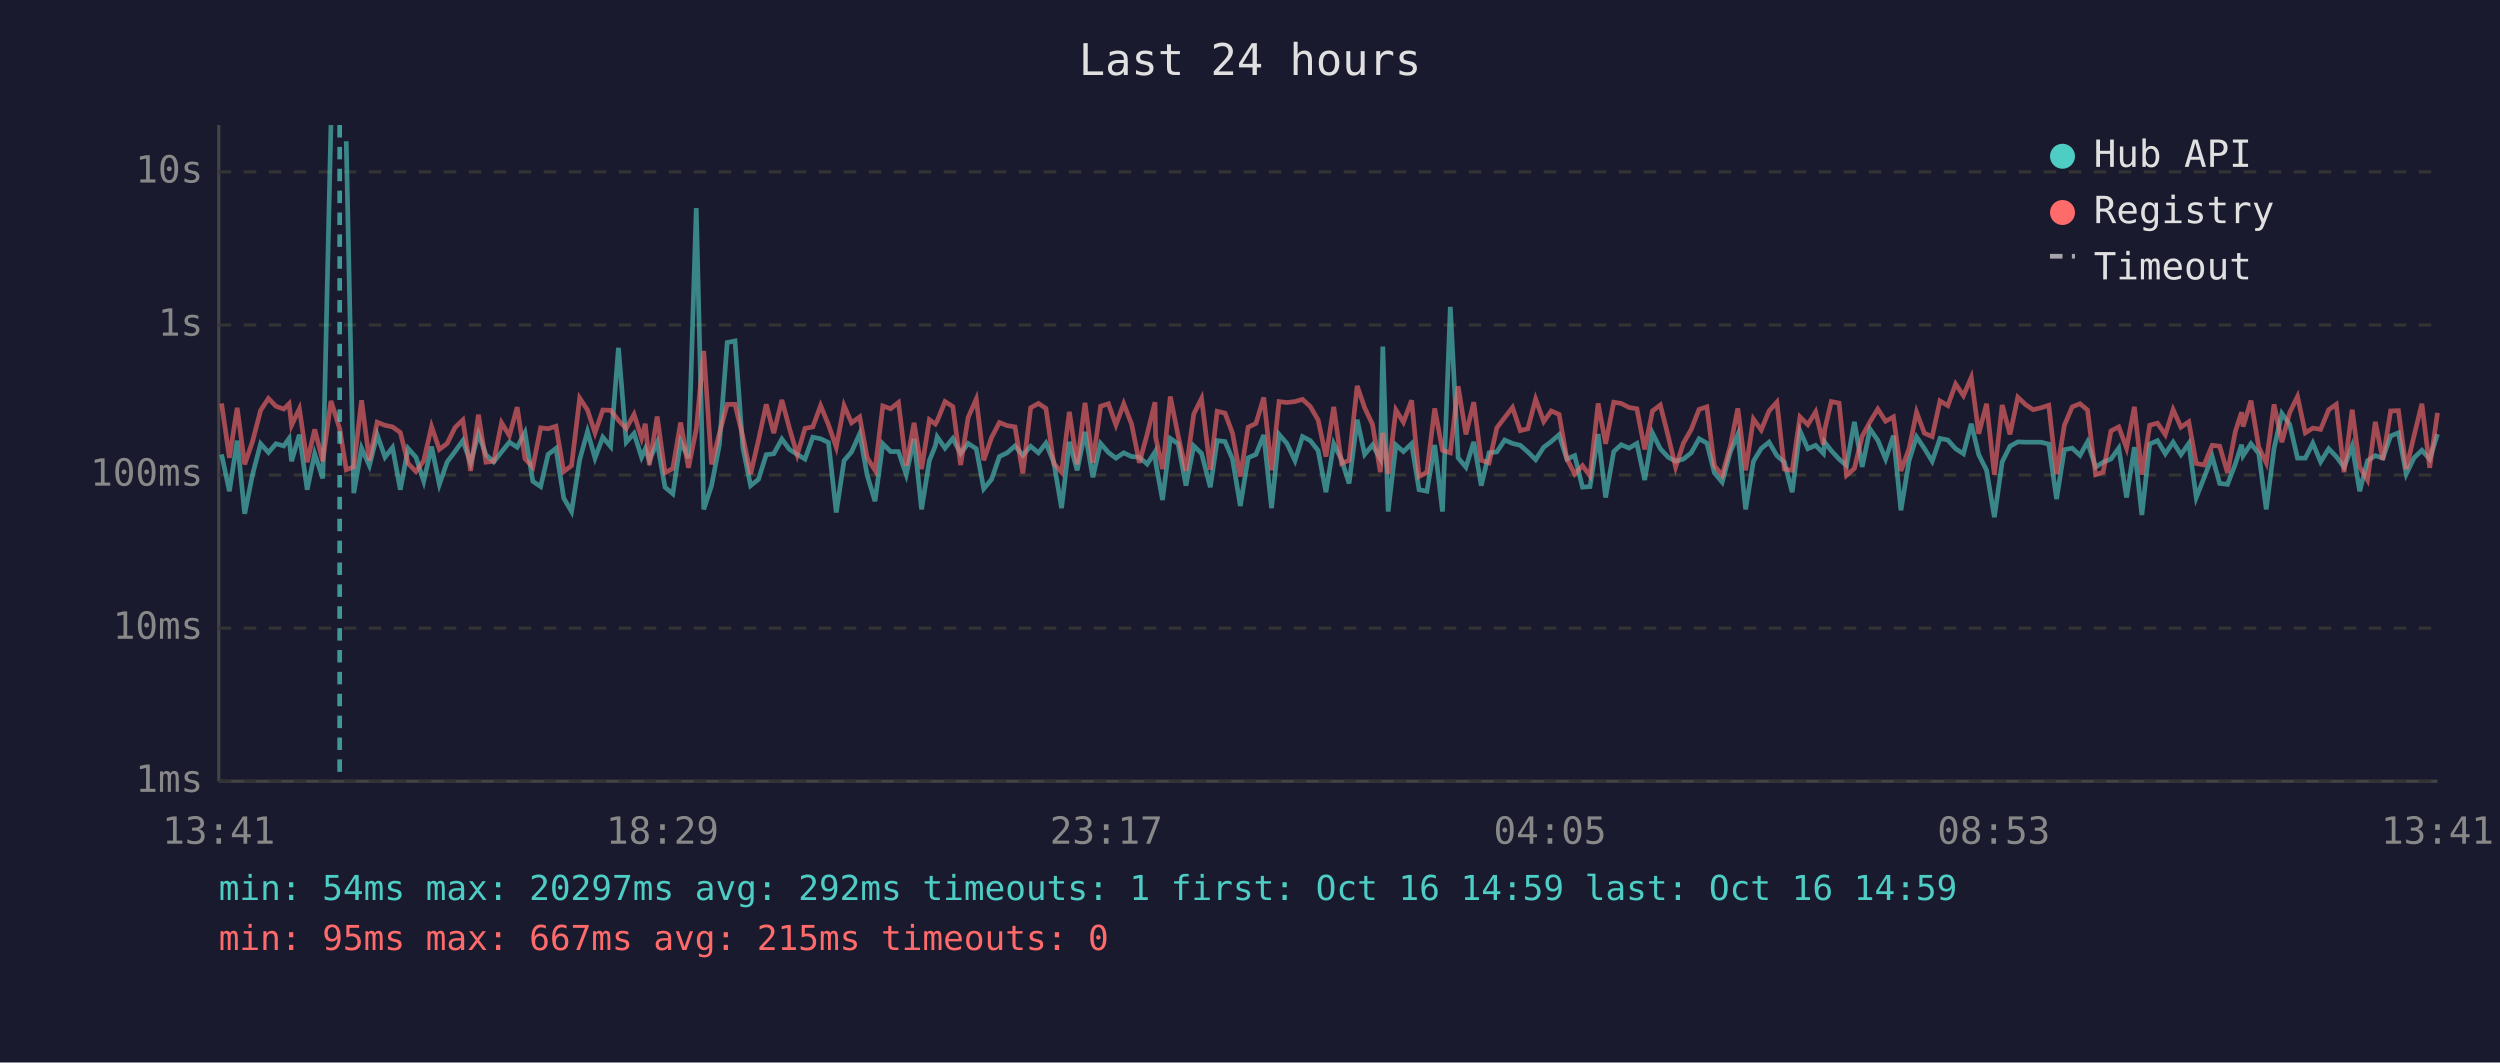
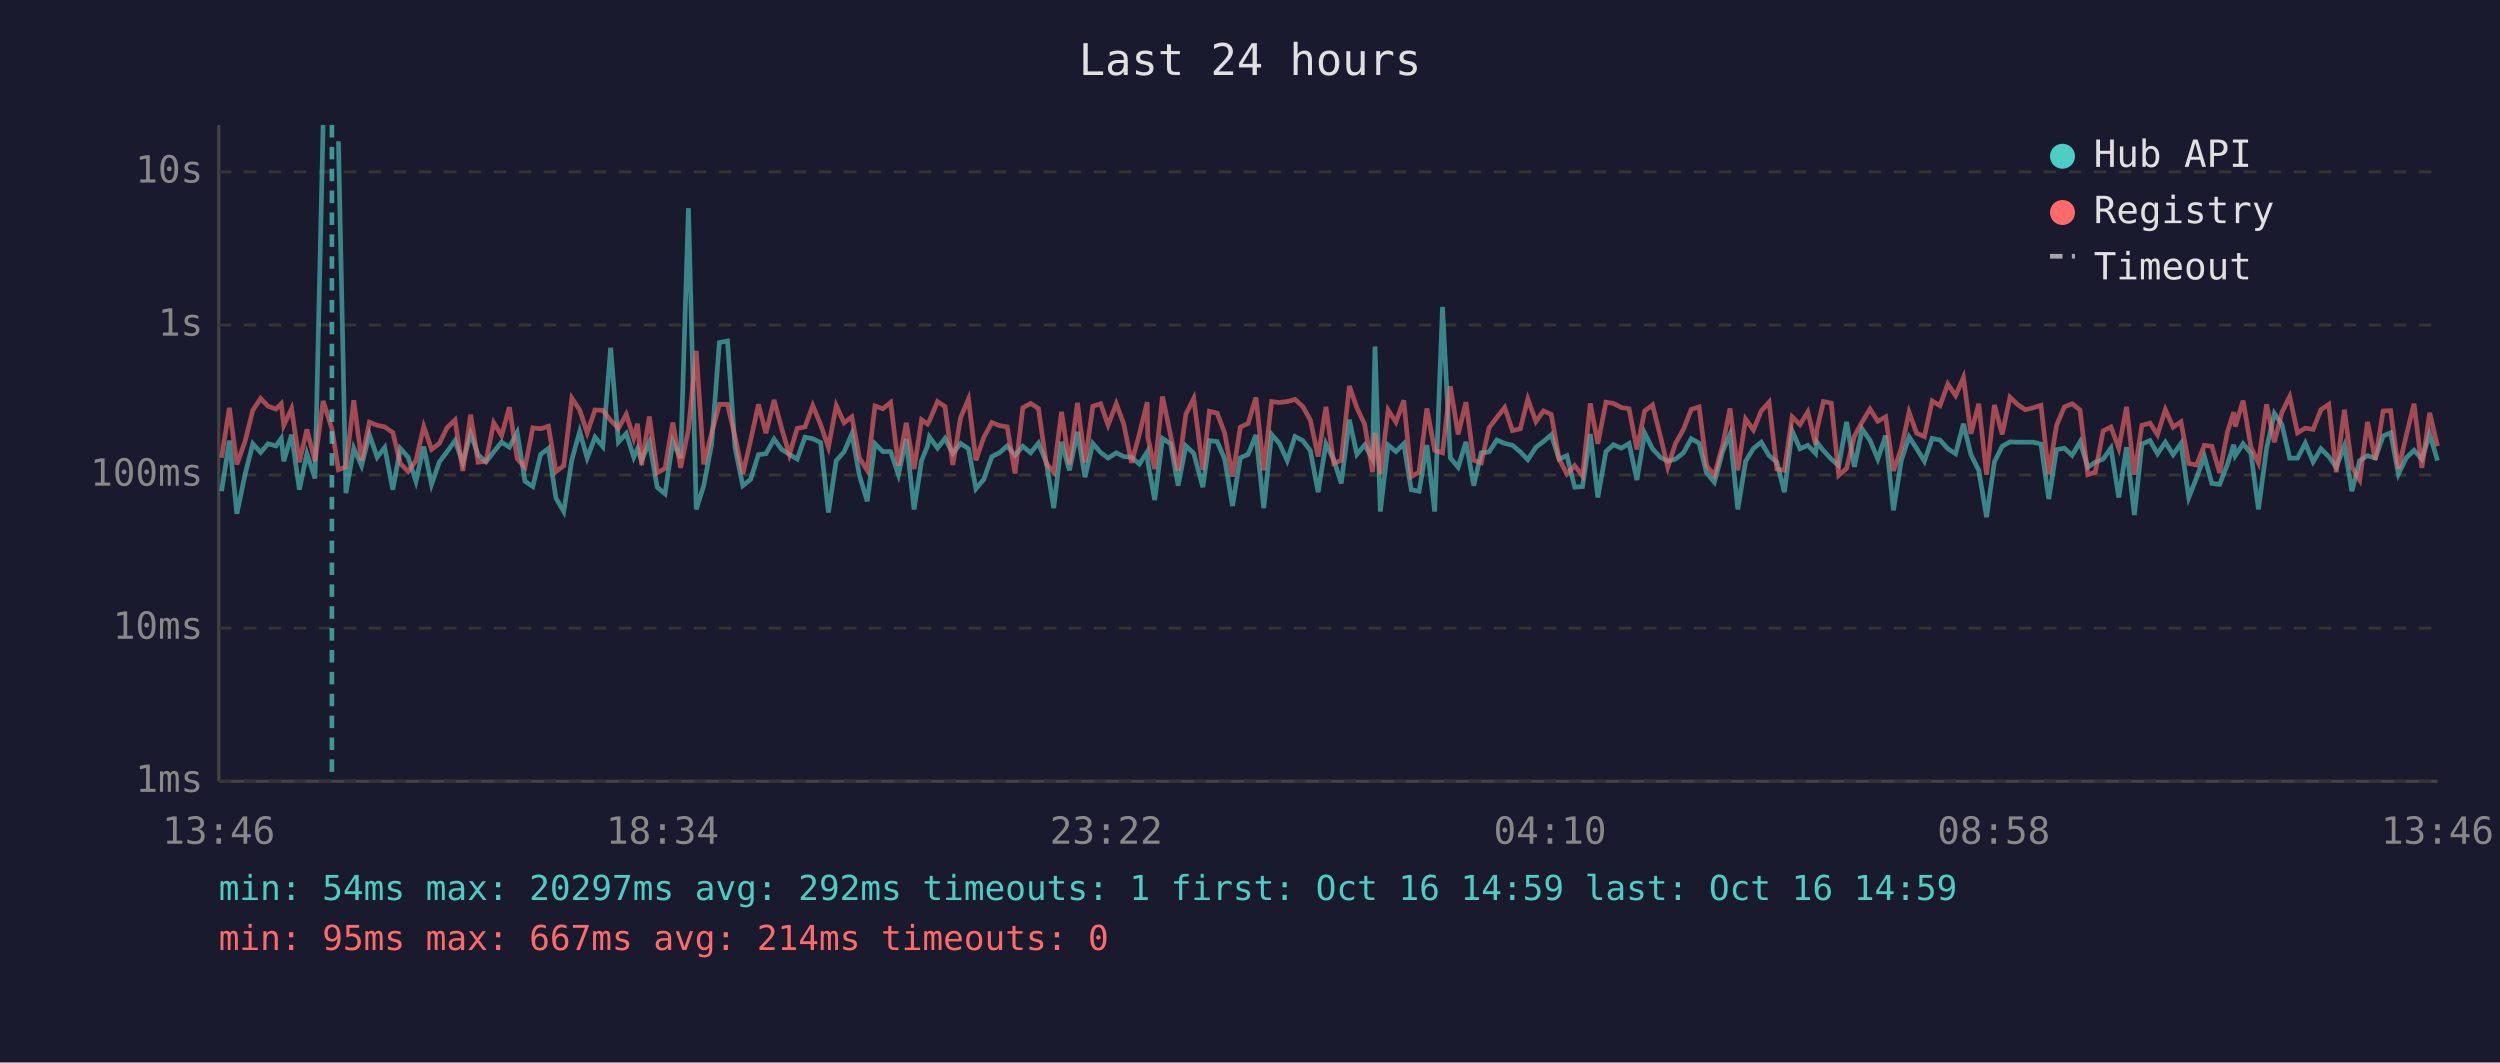
<svg xmlns="http://www.w3.org/2000/svg" viewBox="0 0 800 340" font-family="monospace" font-size="12">
  <rect width="800" height="340" fill="#1a1a2e" />
  <text x="400" y="24" fill="#e0e0e0" font-size="14" text-anchor="middle">Last 24 hours</text>
  <line x1="70" y1="40" x2="70" y2="250" stroke="#444" stroke-width="1" />
  <line x1="70" y1="250" x2="780" y2="250" stroke="#444" stroke-width="1" />
  <line x1="70" y1="250" x2="780" y2="250" stroke="#333" stroke-width="1" stroke-dasharray="4" />
  <text x="65" y="250" fill="#888" text-anchor="end" dominant-baseline="middle">1ms</text>
  <line x1="70" y1="201" x2="780" y2="201" stroke="#333" stroke-width="1" stroke-dasharray="4" />
  <text x="65" y="201" fill="#888" text-anchor="end" dominant-baseline="middle">10ms</text>
  <line x1="70" y1="152" x2="780" y2="152" stroke="#333" stroke-width="1" stroke-dasharray="4" />
  <text x="65" y="152" fill="#888" text-anchor="end" dominant-baseline="middle">100ms</text>
  <line x1="70" y1="104" x2="780" y2="104" stroke="#333" stroke-width="1" stroke-dasharray="4" />
  <text x="65" y="104" fill="#888" text-anchor="end" dominant-baseline="middle">1s</text>
  <line x1="70" y1="55" x2="780" y2="55" stroke="#333" stroke-width="1" stroke-dasharray="4" />
  <text x="65" y="55" fill="#888" text-anchor="end" dominant-baseline="middle">10s</text>
-   <text x="70" y="270" fill="#888" text-anchor="middle">13:41</text>
-   <text x="212" y="270" fill="#888" text-anchor="middle">18:29</text>
-   <text x="354" y="270" fill="#888" text-anchor="middle">23:17</text>
-   <text x="496" y="270" fill="#888" text-anchor="middle">04:05</text>
-   <text x="638" y="270" fill="#888" text-anchor="middle">08:53</text>
-   <text x="780" y="270" fill="#888" text-anchor="middle">13:41</text>
-   <polyline points="70.9,145.4 73.4,157.2 75.9,141.0 78.3,164.4 80.8,151.9 83.4,142.0 85.9,144.8 88.3,142.0 90.8,142.7 92.5,140.3 93.3,147.6 95.8,139.1 98.3,156.7 100.7,145.2 103.3,153.1 105.9,40.0" fill="none" stroke="#4ecdc4" stroke-width="1.5" opacity="0.6" />
-   <polyline points="110.8,45.2 113.2,157.8 115.7,143.4 118.2,149.0 120.7,139.1 123.2,146.3 125.6,143.2 128.1,156.7 130.6,143.5 133.1,146.3 135.6,154.0 138.1,142.9 140.6,155.0 143.1,147.8 145.6,144.5 148.1,141.0 150.6,148.1 153.1,138.8 155.5,145.5 158.0,147.8 160.5,144.6 163.0,141.5 165.5,143.1 168.0,138.4 170.5,154.0 173.0,155.7 175.4,145.4 177.9,143.5 180.4,159.4 182.9,163.7 185.5,147.1 188.0,138.1 190.4,146.6 192.9,139.9 195.4,142.9 197.9,111.3 200.4,141.5 202.9,138.7 205.3,146.3 206.5,143.6 207.8,147.3 210.3,141.6 212.8,155.9 215.3,158.0 217.8,141.3 220.3,146.6 222.8,66.6 225.2,163.0 227.7,155.4 230.2,142.3 232.7,109.6 235.2,109.1 237.7,143.2 240.2,155.4 242.7,153.4 245.2,145.5 247.6,145.2 250.2,140.5 252.6,143.8 255.1,145.4 257.6,146.9 260.1,139.9 262.6,140.4 265.1,141.6 267.6,164.0 270.1,147.4 272.5,144.6 275.1,138.8 277.5,152.1 280.0,160.4 282.5,142.0 285.0,144.5 287.5,144.5 290.0,151.9 292.5,140.4 294.9,163.0 297.4,147.4 299.3,142.7 299.9,139.8 302.4,143.4 304.9,140.3 307.4,145.1 309.8,141.9 312.4,143.6 314.8,156.4 317.3,153.4 319.8,146.1 322.3,144.9 324.8,142.7 327.3,145.7 329.8,142.8 332.3,144.9 334.7,141.8 337.2,147.9 339.7,162.6 342.2,141.4 344.7,150.5 347.2,138.2 349.7,152.7 352.2,141.9 354.7,144.8 357.1,146.6 359.6,144.9 362.1,146.1 364.6,146.3 367.1,148.5 369.6,144.6 369.8,147.9 372.0,160.0 374.5,140.3 377.0,142.0 379.5,155.4 382.0,142.7 384.5,145.1 387.3,155.9 389.5,141.0 392.0,141.3 394.4,146.9 396.9,161.9 399.4,146.5 401.9,145.4 404.4,139.2 406.9,162.6 409.3,139.0 411.8,141.9 414.4,147.4 416.8,139.7 419.3,141.0 421.8,144.2 424.3,157.5 426.8,142.0 429.3,147.1 431.7,154.7 434.3,134.3 436.7,145.4 439.2,142.4 441.7,146.8 442.5,110.9 444.2,163.7 446.7,142.4 449.1,144.5 451.7,142.0 454.1,156.7 456.6,157.2 459.1,142.4 461.6,163.7 464.1,98.2 466.6,146.5 469.1,149.5 471.6,141.4 474.0,155.4 476.5,144.9 479.0,144.6 481.5,140.8 484.0,141.9 486.5,142.5 488.9,144.6 491.4,147.1 494.0,143.1 496.4,141.3 498.9,139.1 501.4,146.9 503.9,145.8 506.4,155.9 508.8,155.7 511.4,138.9 513.8,159.2 516.4,144.5 518.8,142.3 521.3,143.4 523.8,141.9 526.3,153.6 528.8,138.6 531.3,143.6 533.8,146.3 536.2,147.6 538.7,146.9 541.2,144.9 543.7,140.4 546.2,141.8 548.6,151.3 551.1,154.3 553.7,144.6 556.1,139.0 558.6,163.0 561.1,147.6 563.6,143.5 566.1,141.5 568.6,145.8 571.0,147.9 573.5,157.5 576.0,137.9 578.5,143.6 581.0,142.5 583.5,145.1 583.9,141.5 586.0,144.2 588.5,146.9 590.9,149.0 593.4,135.0 595.9,149.4 598.4,137.3 600.9,140.9 603.4,146.9 605.9,139.4 608.3,163.3 610.9,147.4 613.3,139.8 615.8,143.5 618.3,147.6 620.8,140.3 623.3,140.8 625.8,143.6 628.3,145.2 630.8,135.6 633.2,145.5 635.7,150.5 638.2,165.5 640.7,147.8 643.2,142.8 645.7,141.4 648.2,141.5 650.6,141.5 653.1,141.5 655.6,142.1 658.1,159.7 660.6,143.9 663.1,143.4 665.6,145.7 668.0,141.4 670.6,149.5 673.0,147.9 675.5,146.9 678.0,143.4 680.5,159.2 683.0,143.1 685.4,164.8 687.9,142.1 690.4,141.0 692.9,145.2 695.4,141.5 697.9,145.5 700.4,141.9 702.8,159.2 705.3,152.9 707.9,146.1 710.3,154.7 712.8,155.0 715.3,148.5 717.3,142.3 717.8,145.8 720.3,142.0 722.8,145.1 725.2,163.0 727.7,143.5 730.2,132.3 732.7,135.8 735.2,146.6 737.7,146.6 740.1,141.8 742.6,147.8 745.2,143.6 747.6,146.1 750.1,149.5 752.7,142.7 755.1,157.2 757.6,147.4 760.1,145.8 762.5,146.6 765.0,139.5 767.5,138.5 770.0,151.7 772.5,146.5 775.0,144.1 777.5,146.9 780.0,138.9" fill="none" stroke="#4ecdc4" stroke-width="1.5" opacity="0.6" />
-   <polyline points="70.9,129.1 73.4,146.5 75.9,130.5 78.3,148.6 80.8,141.3 83.4,131.3 85.9,127.5 88.3,130.0 90.8,130.9 92.5,129.2 93.3,136.1 95.8,130.8 98.3,147.9 100.7,137.4 103.3,147.6 105.9,128.3 108.7,137.2 110.8,150.3 113.2,149.4 115.7,128.1 118.2,147.4 120.7,135.1 123.2,136.1 125.6,136.6 128.1,138.4 130.6,148.3 133.1,150.9 135.6,147.4 138.1,136.5 140.6,143.8 143.1,141.9 145.6,136.8 148.1,134.4 150.6,150.7 153.1,132.7 155.5,147.9 158.0,147.6 160.5,135.3 163.0,139.4 165.5,130.3 168.0,146.8 170.5,149.5 173.0,136.9 175.4,137.2 177.9,136.4 180.4,150.9 182.9,149.0 185.5,127.4 188.0,131.2 190.4,138.5 192.9,131.2 195.4,131.3 197.9,134.5 200.4,137.1 202.9,132.6 205.3,140.2 206.5,135.6 207.8,148.8 210.3,133.3 212.8,151.3 215.3,149.9 217.8,135.2 220.3,149.7 222.8,137.4 225.2,112.3 227.7,148.6 230.2,138.7 232.7,129.4 235.2,129.4 237.7,139.7 240.2,151.7 242.7,140.9 245.2,129.4 247.6,138.6 250.2,128.0 252.6,137.0 255.1,145.5 257.6,137.1 260.1,136.6 262.6,129.8 265.1,135.9 267.6,143.1 270.1,129.8 272.5,135.3 275.1,133.4 277.5,146.5 280.0,150.5 282.5,129.9 285.0,130.8 287.5,128.8 290.0,149.0 292.5,135.3 294.9,150.1 297.4,134.3 299.3,135.7 299.9,134.7 302.4,128.5 304.9,130.1 307.4,148.8 309.8,133.6 312.4,127.7 314.8,147.3 317.3,140.0 319.8,135.2 322.3,136.2 324.8,136.6 327.3,151.5 329.8,130.5 332.3,129.1 334.7,130.7 337.2,148.3 339.7,151.1 342.2,131.8 344.7,148.6 347.2,128.9 349.7,148.1 352.2,130.0 354.7,129.2 357.1,136.0 359.6,129.2 362.1,135.7 364.6,148.1 367.1,138.9 369.6,128.7 369.8,139.9 372.0,150.1 374.5,126.9 377.0,139.4 379.5,150.7 382.0,132.5 384.5,127.5 387.3,150.3 389.5,131.6 392.0,132.2 394.4,138.6 396.9,152.5 399.4,136.7 401.9,135.5 404.4,127.2 406.9,150.5 409.3,128.5 411.8,128.8 414.4,128.5 416.8,127.8 419.3,130.1 421.8,134.4 424.3,146.1 426.8,130.2 429.3,148.3 431.7,147.3 434.3,123.5 436.7,130.5 439.2,135.8 441.7,151.1 442.5,138.5 444.2,151.7 446.7,131.2 449.1,135.1 451.7,128.1 454.1,152.5 456.6,151.1 459.1,130.7 461.6,144.1 464.1,144.9 466.6,123.6 469.1,139.0 471.6,128.7 474.0,147.3 476.5,148.1 479.0,136.9 481.5,133.6 484.0,130.4 486.5,137.8 488.9,137.2 491.4,127.7 494.0,134.9 496.4,131.5 498.9,132.6 501.4,146.8 503.9,151.7 506.4,149.0 508.8,152.3 511.4,129.1 513.8,142.0 516.4,128.7 518.8,129.1 521.3,130.4 523.8,130.8 526.3,143.8 528.8,131.5 531.3,129.6 533.8,139.5 536.2,149.5 538.7,141.8 541.2,137.4 543.7,131.0 546.2,130.2 548.6,149.0 551.1,152.1 553.7,142.7 556.1,130.7 558.6,150.5 561.1,134.1 563.6,137.6 566.1,131.5 568.6,128.7 571.0,150.1 573.5,150.5 576.0,133.4 578.5,135.9 581.0,131.8 583.5,142.3 583.9,137.5 586.0,128.5 588.5,129.0 590.9,152.1 593.4,149.9 595.9,139.6 598.4,135.0 600.9,130.9 603.4,134.8 605.9,133.4 608.3,150.7 610.9,143.6 613.3,131.9 615.8,138.6 618.3,139.7 620.8,128.3 623.3,129.8 625.8,122.9 628.3,126.6 630.8,120.8 633.2,138.8 635.7,129.2 638.2,151.9 640.7,129.6 643.2,139.0 645.7,127.1 648.2,129.5 650.6,131.1 653.1,130.5 655.6,129.7 658.1,151.7 660.6,136.1 663.1,130.2 665.6,129.2 668.0,131.2 670.6,151.9 673.0,151.1 675.5,137.9 678.0,136.6 680.5,143.4 683.0,130.2 685.4,151.9 687.9,136.1 690.4,135.4 692.9,139.1 695.4,131.1 697.9,136.7 700.4,135.0 702.8,148.3 705.3,148.8 707.9,142.5 710.3,142.8 712.8,151.3 715.3,138.1 717.3,131.9 717.8,136.5 720.3,128.2 722.8,143.1 725.2,148.1 727.7,129.4 730.2,141.5 732.7,132.0 735.2,126.9 737.7,138.5 740.1,137.0 742.6,137.4 745.2,131.1 747.6,129.4 750.1,151.1 752.7,131.1 755.1,149.4 757.6,153.6 760.1,135.0 762.5,147.1 765.0,131.5 767.5,131.4 770.0,150.1 772.5,139.4 775.0,129.2 777.5,149.7 780.0,132.1" fill="none" stroke="#ff6b6b" stroke-width="1.5" opacity="0.6" />
-   <line x1="108.7" y1="40" x2="108.7" y2="250" stroke="#4ecdc4" stroke-width="1.5" stroke-dasharray="4,3" opacity="0.7" />
+   <text x="70" y="270" fill="#888" text-anchor="middle">13:46</text>
+   <text x="212" y="270" fill="#888" text-anchor="middle">18:34</text>
+   <text x="354" y="270" fill="#888" text-anchor="middle">23:22</text>
+   <text x="496" y="270" fill="#888" text-anchor="middle">04:10</text>
+   <text x="638" y="270" fill="#888" text-anchor="middle">08:58</text>
+   <text x="780" y="270" fill="#888" text-anchor="middle">13:46</text>
+   <polyline points="70.9,157.2 73.4,141.0 75.8,164.4 78.4,151.9 80.9,142.0 83.4,144.8 85.8,142.0 88.3,142.7 90.0,140.3 90.8,147.6 93.3,139.1 95.8,156.7 98.2,145.2 100.8,153.1 103.4,40.0" fill="none" stroke="#4ecdc4" stroke-width="1.5" opacity="0.6" />
+   <polyline points="108.3,45.2 110.7,157.8 113.2,143.4 115.7,149.0 118.2,139.1 120.7,146.3 123.1,143.2 125.7,156.7 128.1,143.5 130.6,146.3 133.1,154.0 135.6,142.9 138.1,155.0 140.6,147.8 143.1,144.5 145.6,141.0 148.1,148.1 150.6,138.8 153.0,145.5 155.5,147.8 158.0,144.6 160.5,141.5 163.0,143.1 165.5,138.4 168.0,154.0 170.5,155.7 173.0,145.4 175.5,143.5 177.9,159.4 180.4,163.7 183.0,147.1 185.5,138.1 187.9,146.6 190.4,139.9 192.9,142.9 195.4,111.3 197.9,141.5 200.4,138.7 202.8,146.3 204.0,143.6 205.3,147.3 207.8,141.6 210.3,155.9 212.8,158.0 215.3,141.3 217.8,146.6 220.3,66.6 222.8,163.0 225.2,155.4 227.7,142.3 230.2,109.6 232.8,109.1 235.2,143.2 237.7,155.4 240.2,153.4 242.7,145.5 245.1,145.2 247.7,140.5 250.1,143.8 252.6,145.4 255.1,146.9 257.6,139.9 260.1,140.4 262.6,141.6 265.1,164.0 267.6,147.4 270.1,144.6 272.6,138.8 275.0,152.1 277.5,160.4 280.0,142.0 282.5,144.5 285.0,144.5 287.5,151.9 290.0,140.4 292.5,163.0 294.9,147.4 296.8,142.7 297.4,139.8 300.0,143.4 302.4,140.3 304.9,145.1 307.4,141.9 309.9,143.6 312.3,156.4 314.8,153.4 317.4,146.1 319.8,144.9 322.3,142.7 324.8,145.7 327.3,142.8 329.8,144.9 332.3,141.8 334.8,147.9 337.2,162.6 339.7,141.4 342.2,150.5 344.8,138.2 347.2,152.7 349.7,141.9 352.2,144.8 354.6,146.6 357.2,144.9 359.6,146.1 362.1,146.3 364.6,148.5 367.1,144.6 367.3,147.9 369.5,160.0 372.0,140.3 374.6,142.0 377.0,155.4 379.5,142.7 382.0,145.1 384.9,155.9 387.0,141.0 389.5,141.3 391.9,146.9 394.4,161.9 396.9,146.5 399.4,145.4 401.9,139.2 404.4,162.6 406.9,139.0 409.4,141.9 411.9,147.4 414.4,139.7 416.9,141.0 419.3,144.2 421.8,157.5 424.3,142.0 426.8,147.1 429.2,154.7 431.8,134.3 434.2,145.4 436.7,142.4 439.2,146.8 440.0,110.9 441.7,163.7 444.2,142.4 446.7,144.5 449.2,142.0 451.6,156.7 454.1,157.2 456.6,142.4 459.1,163.7 461.6,98.2 464.1,146.5 466.6,149.5 469.1,141.4 471.6,155.4 474.0,144.9 476.5,144.6 479.0,140.8 481.5,141.9 484.0,142.5 486.5,144.6 488.9,147.1 491.5,143.1 493.9,141.3 496.4,139.1 498.9,146.9 501.4,145.8 503.9,155.9 506.4,155.7 508.9,138.9 511.3,159.2 513.9,144.5 516.3,142.3 518.8,143.4 521.3,141.9 523.8,153.6 526.3,138.6 528.8,143.6 531.3,146.3 533.7,147.6 536.2,146.9 538.7,144.9 541.2,140.4 543.7,141.8 546.1,151.3 548.6,154.3 551.2,144.6 553.6,139.0 556.1,163.0 558.6,147.6 561.1,143.5 563.6,141.5 566.1,145.8 568.6,147.9 571.0,157.5 573.5,137.9 576.0,143.6 578.5,142.5 581.0,145.1 581.4,141.5 583.5,144.2 586.0,146.9 588.4,149.0 590.9,135.0 593.4,149.4 595.9,137.3 598.4,140.9 600.9,146.9 603.4,139.4 605.9,163.3 608.4,147.4 610.9,139.8 613.3,143.5 615.8,147.6 618.3,140.3 620.8,140.8 623.3,143.6 625.8,145.2 628.3,135.6 630.7,145.5 633.2,150.5 635.7,165.5 638.2,147.8 640.7,142.8 643.2,141.4 645.7,141.5 648.1,141.5 650.6,141.5 653.1,142.1 655.6,159.7 658.1,143.9 660.6,143.4 663.1,145.7 665.6,141.4 668.1,149.5 670.5,147.9 673.0,146.9 675.5,143.4 678.0,159.2 680.5,143.1 683.0,164.8 685.4,142.1 688.0,141.0 690.4,145.2 692.9,141.5 695.4,145.5 697.9,141.9 700.4,159.2 702.9,152.9 705.4,146.1 707.8,154.7 710.3,155.0 712.8,148.5 714.8,142.3 715.3,145.8 717.8,142.0 720.3,145.1 722.7,163.0 725.3,143.5 727.8,132.3 730.2,135.8 732.7,146.6 735.2,146.6 737.7,141.8 740.2,147.8 742.7,143.6 745.2,146.1 747.6,149.5 750.2,142.7 752.6,157.2 755.1,147.4 757.6,145.8 760.1,146.6 762.6,139.5 765.0,138.5 767.5,151.7 770.0,146.5 772.5,144.1 775.0,146.9 777.5,138.9 780.0,147.4" fill="none" stroke="#4ecdc4" stroke-width="1.5" opacity="0.6" />
+   <polyline points="70.9,146.5 73.4,130.5 75.8,148.6 78.4,141.3 80.9,131.3 83.4,127.5 85.8,130.0 88.3,130.9 90.0,129.2 90.8,136.1 93.3,130.8 95.8,147.9 98.2,137.4 100.8,147.6 103.4,128.3 106.2,137.2 108.3,150.3 110.7,149.4 113.2,128.1 115.7,147.4 118.2,135.1 120.7,136.1 123.1,136.6 125.7,138.4 128.1,148.3 130.6,150.9 133.1,147.4 135.6,136.5 138.1,143.8 140.6,141.9 143.1,136.8 145.6,134.4 148.1,150.7 150.6,132.7 153.0,147.9 155.5,147.6 158.0,135.3 160.5,139.4 163.0,130.3 165.5,146.8 168.0,149.5 170.5,136.9 173.0,137.2 175.5,136.4 177.9,150.9 180.4,149.0 183.0,127.4 185.5,131.2 187.9,138.5 190.4,131.2 192.9,131.3 195.4,134.5 197.9,137.1 200.4,132.6 202.8,140.2 204.0,135.6 205.3,148.8 207.8,133.3 210.3,151.3 212.8,149.9 215.3,135.2 217.8,149.7 220.3,137.4 222.8,112.3 225.2,148.6 227.7,138.7 230.2,129.4 232.8,129.4 235.2,139.7 237.7,151.7 240.2,140.9 242.7,129.4 245.1,138.6 247.7,128.0 250.1,137.0 252.6,145.5 255.1,137.1 257.6,136.6 260.1,129.8 262.6,135.9 265.1,143.1 267.6,129.8 270.1,135.3 272.6,133.4 275.0,146.5 277.5,150.5 280.0,129.9 282.5,130.8 285.0,128.8 287.5,149.0 290.0,135.3 292.5,150.1 294.9,134.3 296.8,135.7 297.4,134.7 300.0,128.5 302.4,130.1 304.9,148.8 307.4,133.6 309.9,127.7 312.3,147.3 314.8,140.0 317.4,135.2 319.8,136.2 322.3,136.6 324.8,151.5 327.3,130.5 329.8,129.1 332.3,130.7 334.8,148.3 337.2,151.1 339.7,131.8 342.2,148.6 344.8,128.9 347.2,148.1 349.7,130.0 352.2,129.2 354.6,136.0 357.2,129.2 359.6,135.7 362.1,148.1 364.6,138.9 367.1,128.7 367.3,139.9 369.5,150.1 372.0,126.9 374.6,139.4 377.0,150.7 379.5,132.5 382.0,127.5 384.9,150.3 387.0,131.6 389.5,132.2 391.9,138.6 394.4,152.5 396.9,136.7 399.4,135.5 401.9,127.2 404.4,150.5 406.9,128.5 409.4,128.8 411.9,128.5 414.4,127.8 416.9,130.1 419.3,134.4 421.8,146.1 424.3,130.2 426.8,148.3 429.2,147.3 431.8,123.5 434.2,130.5 436.7,135.8 439.2,151.1 440.0,138.5 441.7,151.7 444.2,131.2 446.7,135.1 449.2,128.1 451.6,152.5 454.1,151.1 456.6,130.7 459.1,144.1 461.6,144.9 464.1,123.6 466.6,139.0 469.1,128.7 471.6,147.3 474.0,148.1 476.5,136.9 479.0,133.6 481.5,130.4 484.0,137.8 486.5,137.2 488.9,127.7 491.5,134.9 493.9,131.5 496.4,132.6 498.9,146.8 501.4,151.7 503.9,149.0 506.4,152.3 508.9,129.1 511.3,142.0 513.9,128.7 516.3,129.1 518.8,130.4 521.3,130.8 523.8,143.8 526.3,131.5 528.8,129.6 531.3,139.5 533.7,149.5 536.2,141.8 538.7,137.4 541.2,131.0 543.7,130.2 546.1,149.0 548.6,152.1 551.2,142.7 553.6,130.7 556.1,150.5 558.6,134.1 561.1,137.6 563.6,131.5 566.1,128.7 568.6,150.1 571.0,150.5 573.5,133.4 576.0,135.9 578.5,131.8 581.0,142.3 581.4,137.5 583.5,128.5 586.0,129.0 588.4,152.1 590.9,149.9 593.4,139.6 595.9,135.0 598.4,130.9 600.9,134.8 603.4,133.4 605.9,150.7 608.4,143.6 610.9,131.9 613.3,138.6 615.8,139.7 618.3,128.3 620.8,129.8 623.3,122.9 625.8,126.6 628.3,120.8 630.7,138.8 633.2,129.2 635.7,151.9 638.2,129.6 640.7,139.0 643.2,127.1 645.7,129.5 648.1,131.1 650.6,130.5 653.1,129.7 655.6,151.7 658.1,136.1 660.6,130.2 663.1,129.2 665.6,131.2 668.1,151.9 670.5,151.1 673.0,137.9 675.5,136.6 678.0,143.4 680.5,130.2 683.0,151.9 685.4,136.1 688.0,135.4 690.4,139.1 692.9,131.1 695.4,136.7 697.9,135.0 700.4,148.3 702.9,148.8 705.4,142.5 707.8,142.8 710.3,151.3 712.8,138.1 714.8,131.9 715.3,136.5 717.8,128.2 720.3,143.1 722.7,148.1 725.3,129.4 727.8,141.5 730.2,132.0 732.7,126.9 735.2,138.5 737.7,137.0 740.2,137.4 742.7,131.1 745.2,129.4 747.6,151.1 750.2,131.1 752.6,149.4 755.1,153.6 757.6,135.0 760.1,147.1 762.6,131.5 765.0,131.4 767.5,150.1 770.0,139.4 772.5,129.2 775.0,149.7 777.5,132.1 780.0,142.8" fill="none" stroke="#ff6b6b" stroke-width="1.5" opacity="0.6" />
+   <line x1="106.2" y1="40" x2="106.2" y2="250" stroke="#4ecdc4" stroke-width="1.5" stroke-dasharray="4,3" opacity="0.7" />
  <circle cx="660" cy="50" r="4" fill="#4ecdc4" />
  <text x="670" y="50" fill="#e0e0e0" dominant-baseline="middle">Hub API</text>
  <circle cx="660" cy="68" r="4" fill="#ff6b6b" />
  <text x="670" y="68" fill="#e0e0e0" dominant-baseline="middle">Registry</text>
  <line x1="656" y1="82" x2="664" y2="82" stroke="#e0e0e0" stroke-width="1.5" stroke-dasharray="4,3" opacity="0.7" />
  <text x="670" y="86" fill="#e0e0e0" dominant-baseline="middle">Timeout</text>
  <text x="70" y="288" fill="#4ecdc4" font-size="11">min: 54ms  max: 20297ms  avg: 292ms  timeouts: 1  first: Oct 16 14:59  last: Oct 16 14:59</text>
-   <text x="70" y="304" fill="#ff6b6b" font-size="11">min: 95ms  max: 667ms  avg: 215ms  timeouts: 0</text>
+   <text x="70" y="304" fill="#ff6b6b" font-size="11">min: 95ms  max: 667ms  avg: 214ms  timeouts: 0</text>
</svg>
